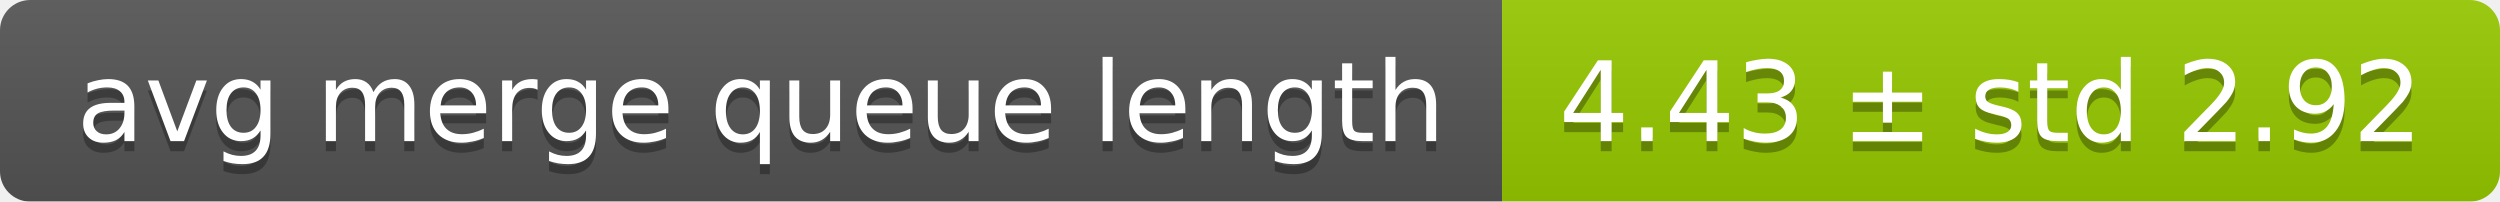
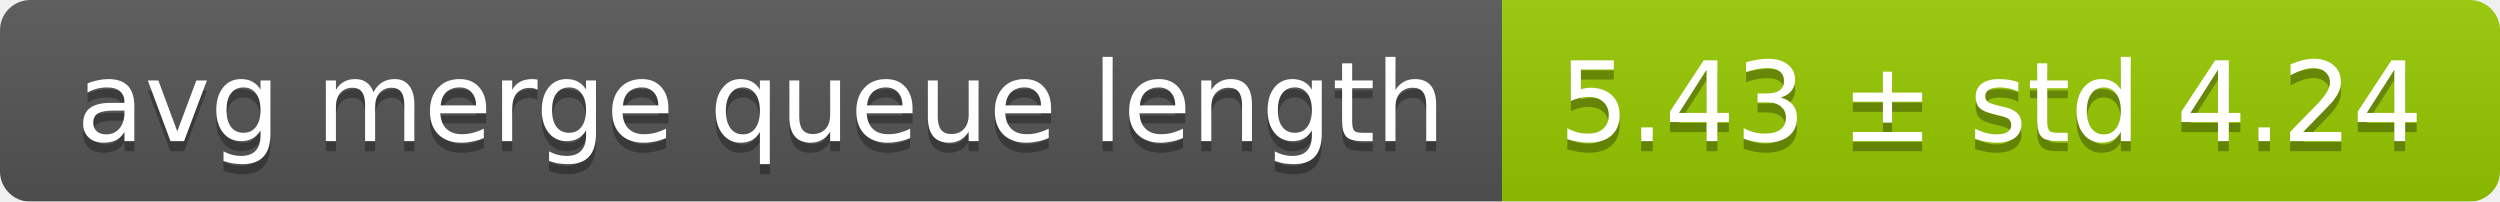
<svg xmlns="http://www.w3.org/2000/svg" width="248" height="20">
  <linearGradient id="smooth" x2="0" y2="100%">
    <stop offset="0" stop-color="#bbb" stop-opacity=".1" />
    <stop offset="1" stop-opacity=".1" />
  </linearGradient>
  <mask id="round">
    <rect width="248" height="20" rx="3" fill="#fff" />
  </mask>
  <g mask="url(#round)">
    <rect width="149" height="20" fill="#555" />
    <rect x="149" width="99" height="20" fill="#97ca00" />
    <rect width="248" height="20" fill="url(#smooth)" />
  </g>
  <g fill="#fff" text-anchor="middle" font-family="DejaVu Sans,Verdana,Geneva,sans-serif" font-size="11">
    <text x="75.5" y="15" fill="#010101" fill-opacity=".3">avg merge queue length</text>
    <text x="75.5" y="14">avg merge queue length</text>
-     <text x="197.5" y="15" fill="#010101" fill-opacity=".3">4.43 ± std 2.92</text>
-     <text x="197.5" y="14">4.43 ± std 2.92</text>
+     <text x="197.5" y="15" fill="#010101" fill-opacity=".3">5.43 ± std 4.24</text>
+     <text x="197.5" y="14">5.43 ± std 4.24</text>
  </g>
</svg>
